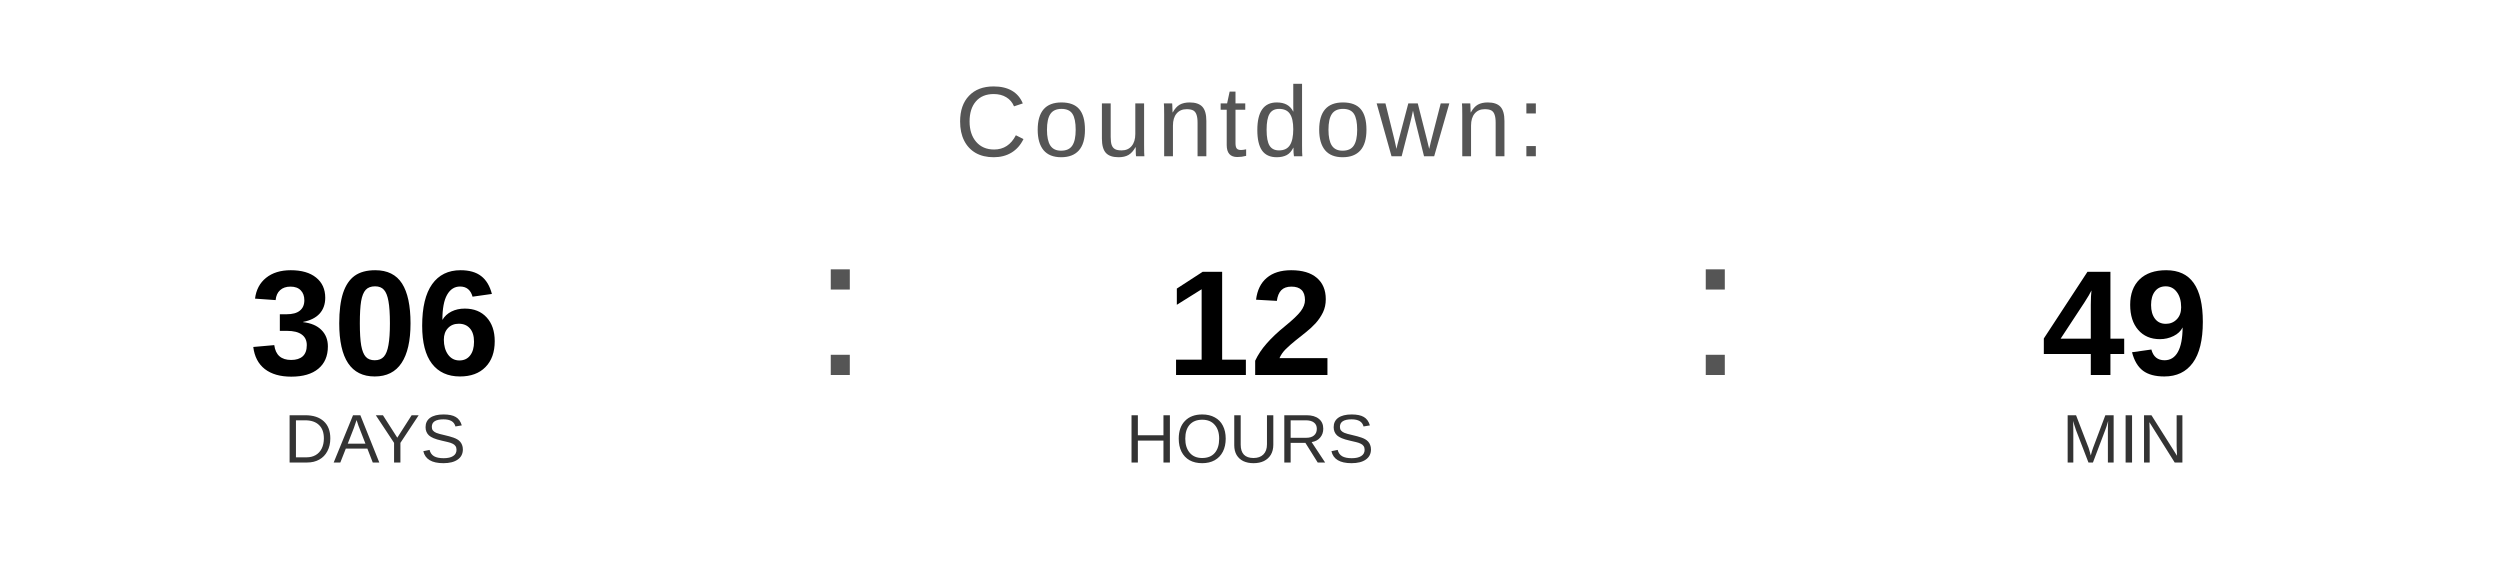
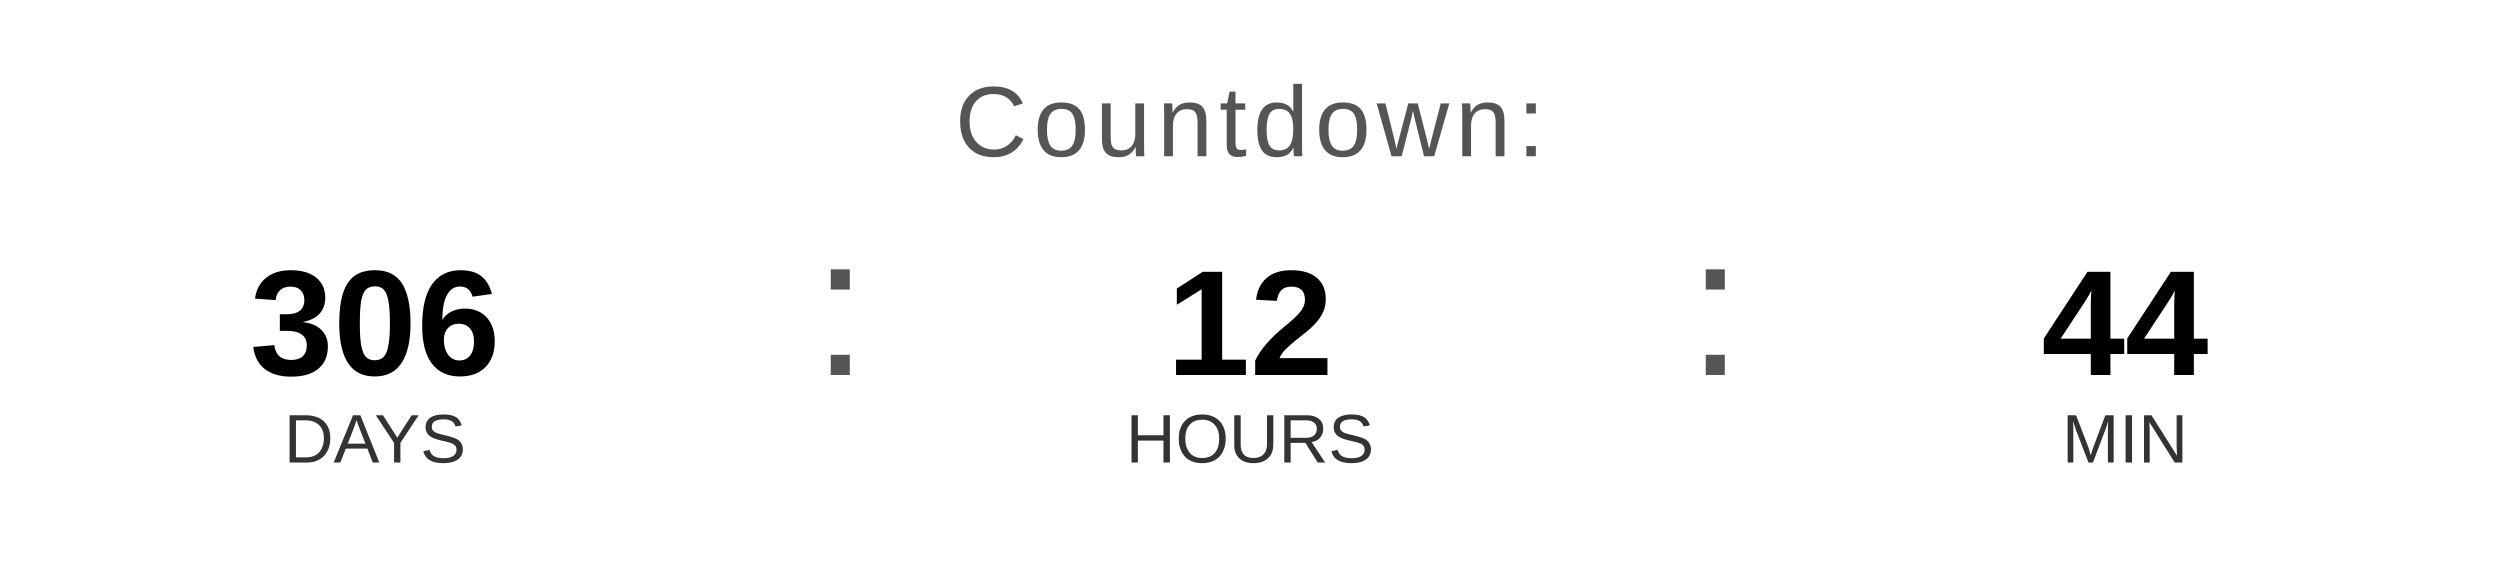
<svg xmlns="http://www.w3.org/2000/svg" width="400" height="90" viewBox="0 0 400 90">
  <text x="200" y="25" font-family="Arial, Helvetica, sans-serif" font-size="16" fill="#555555" text-anchor="middle" letter-spacing="1">
    Countdown:
  </text>
  <text x="60" y="60" font-family="Arial, Helvetica, sans-serif" font-size="24" font-weight="bold" fill="#000000" text-anchor="middle">306</text>
  <text x="60" y="74" font-family="Arial, Helvetica, sans-serif" font-size="11" fill="#333333" text-anchor="middle">DAYS</text>
  <text x="130" y="60" font-family="Arial, sans-serif" font-size="32" fill="#555555">:</text>
  <text x="200" y="60" font-family="Arial, Helvetica, sans-serif" font-size="24" font-weight="bold" fill="#000000" text-anchor="middle">12</text>
  <text x="200" y="74" font-family="Arial, Helvetica, sans-serif" font-size="11" fill="#333333" text-anchor="middle">HOURS</text>
  <text x="270" y="60" font-family="Arial, sans-serif" font-size="32" fill="#555555">:</text>
-   <text x="340" y="60" font-family="Arial, Helvetica, sans-serif" font-size="24" font-weight="bold" fill="#000000" text-anchor="middle">49</text>
+   <text x="340" y="60" font-family="Arial, Helvetica, sans-serif" font-size="24" font-weight="bold" fill="#000000" text-anchor="middle">44</text>
  <text x="340" y="74" font-family="Arial, Helvetica, sans-serif" font-size="11" fill="#333333" text-anchor="middle">MIN</text>
</svg>
